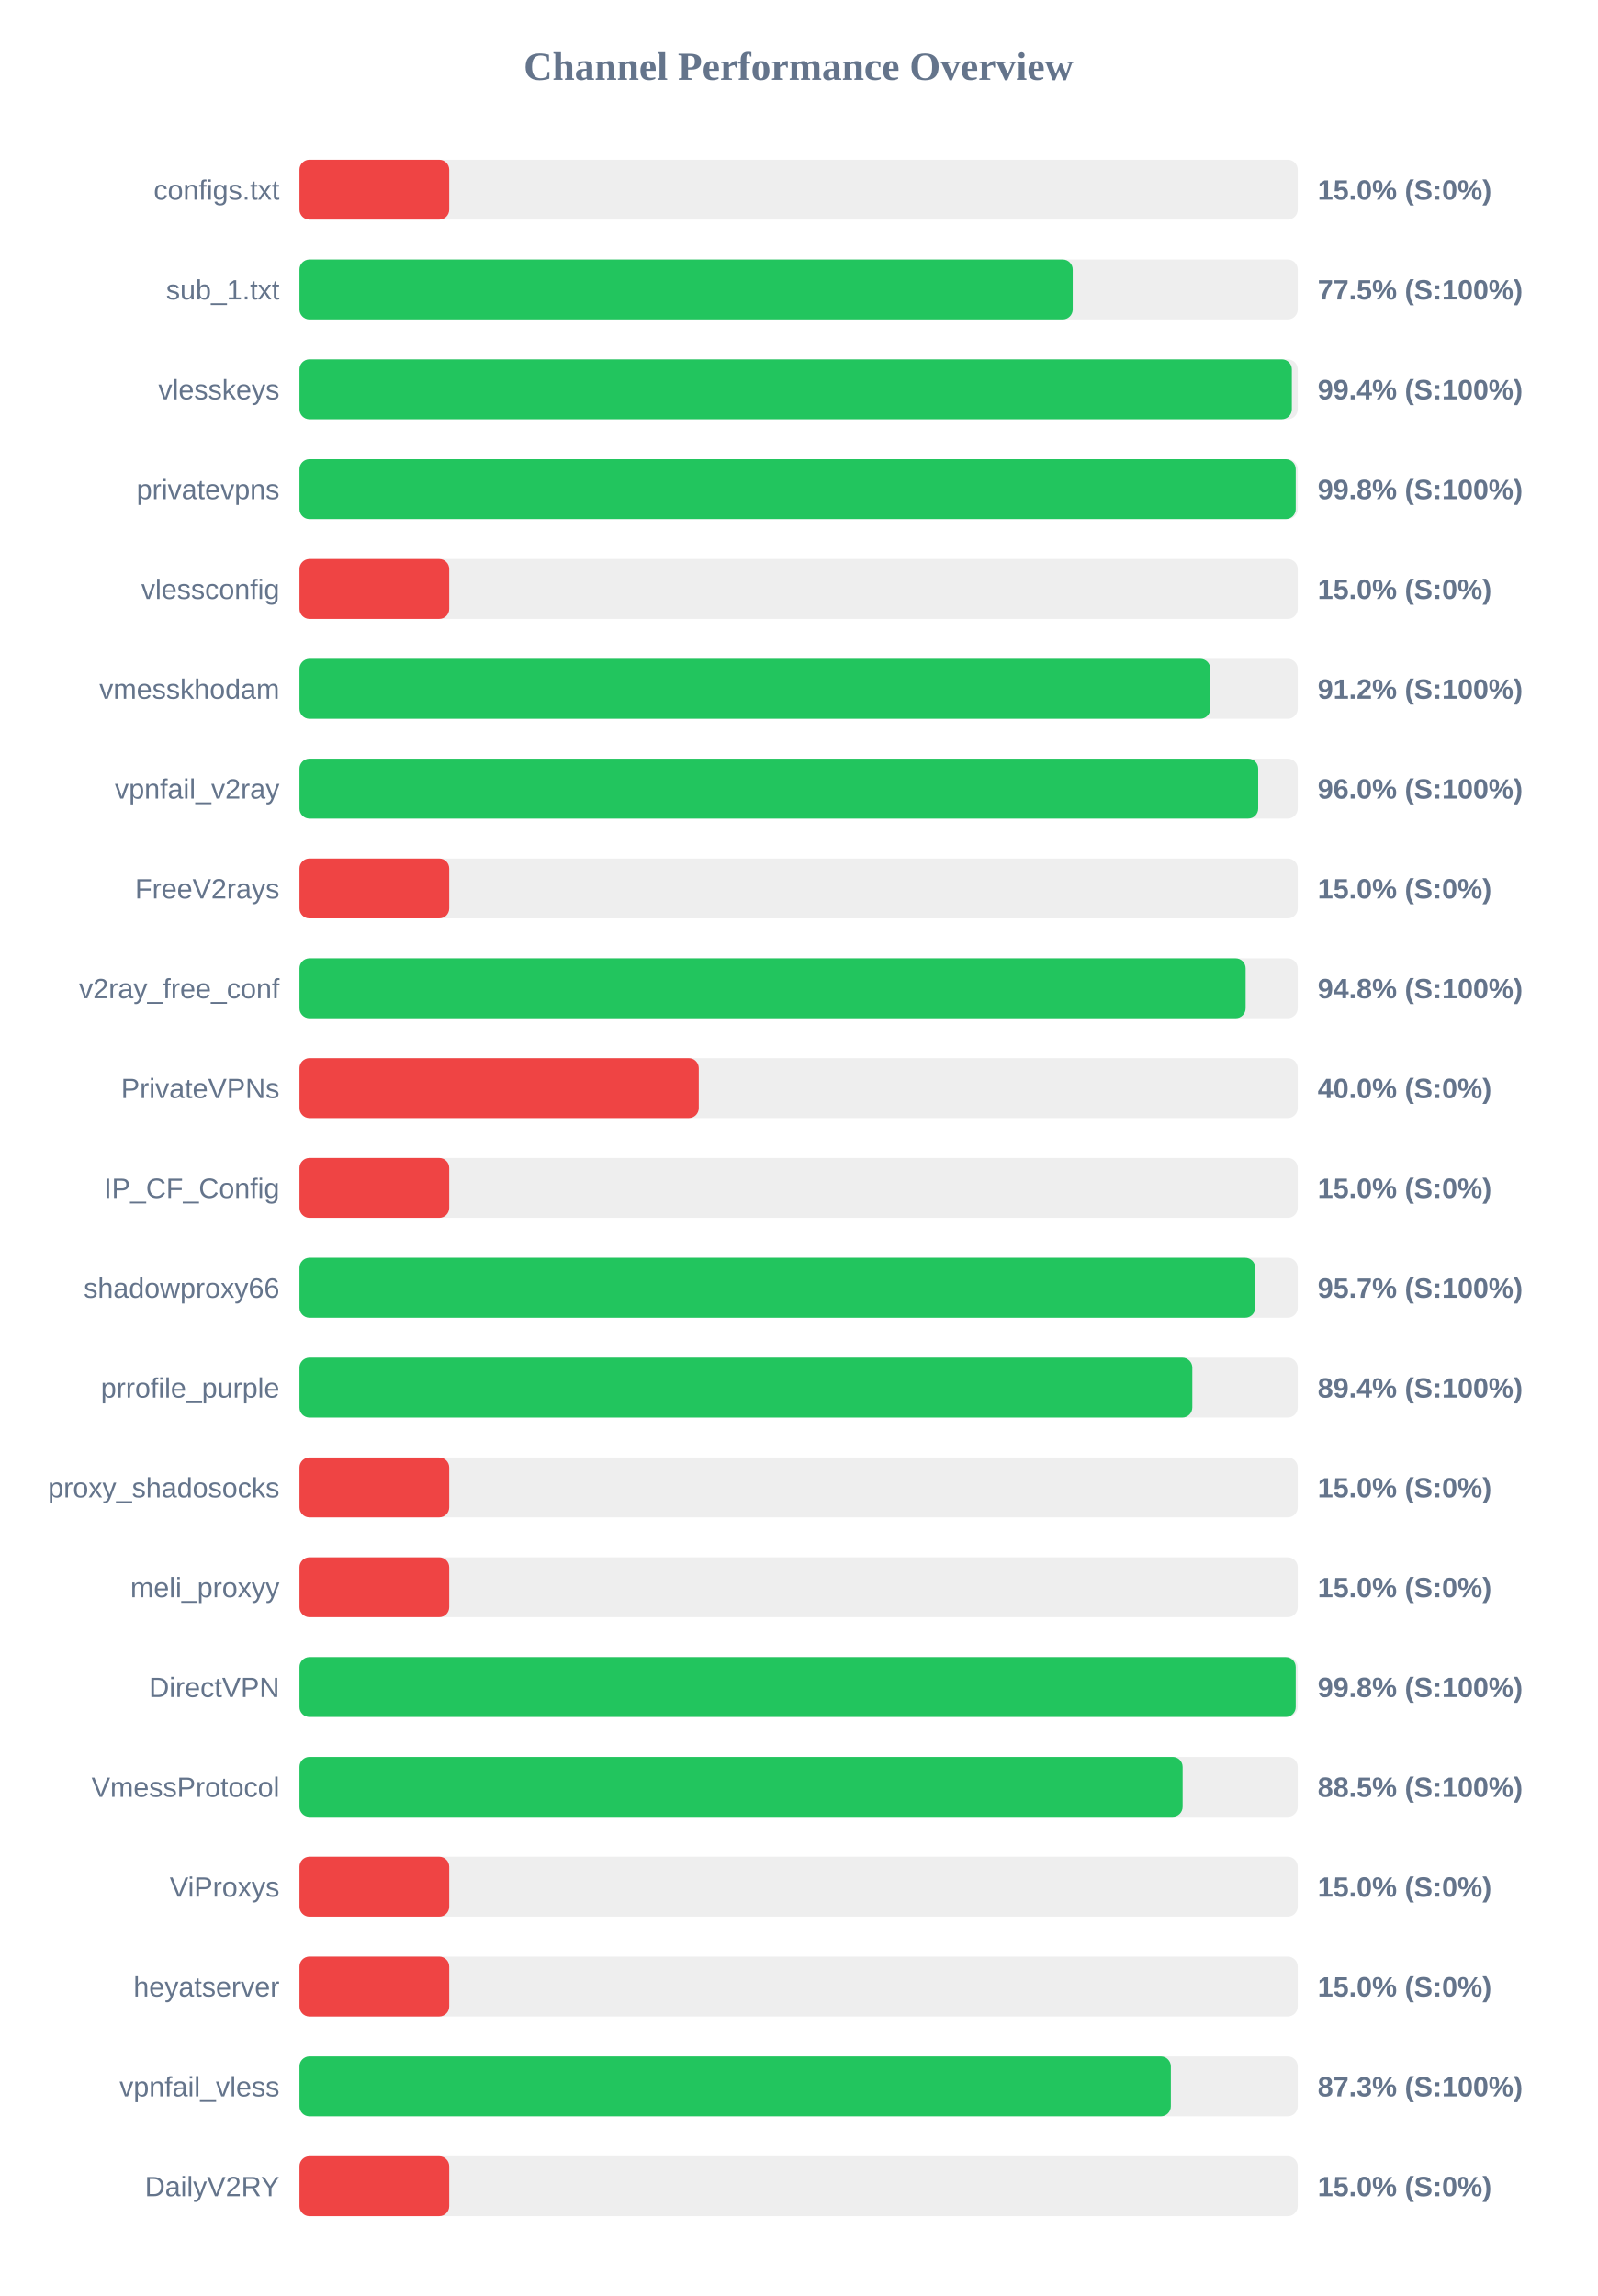
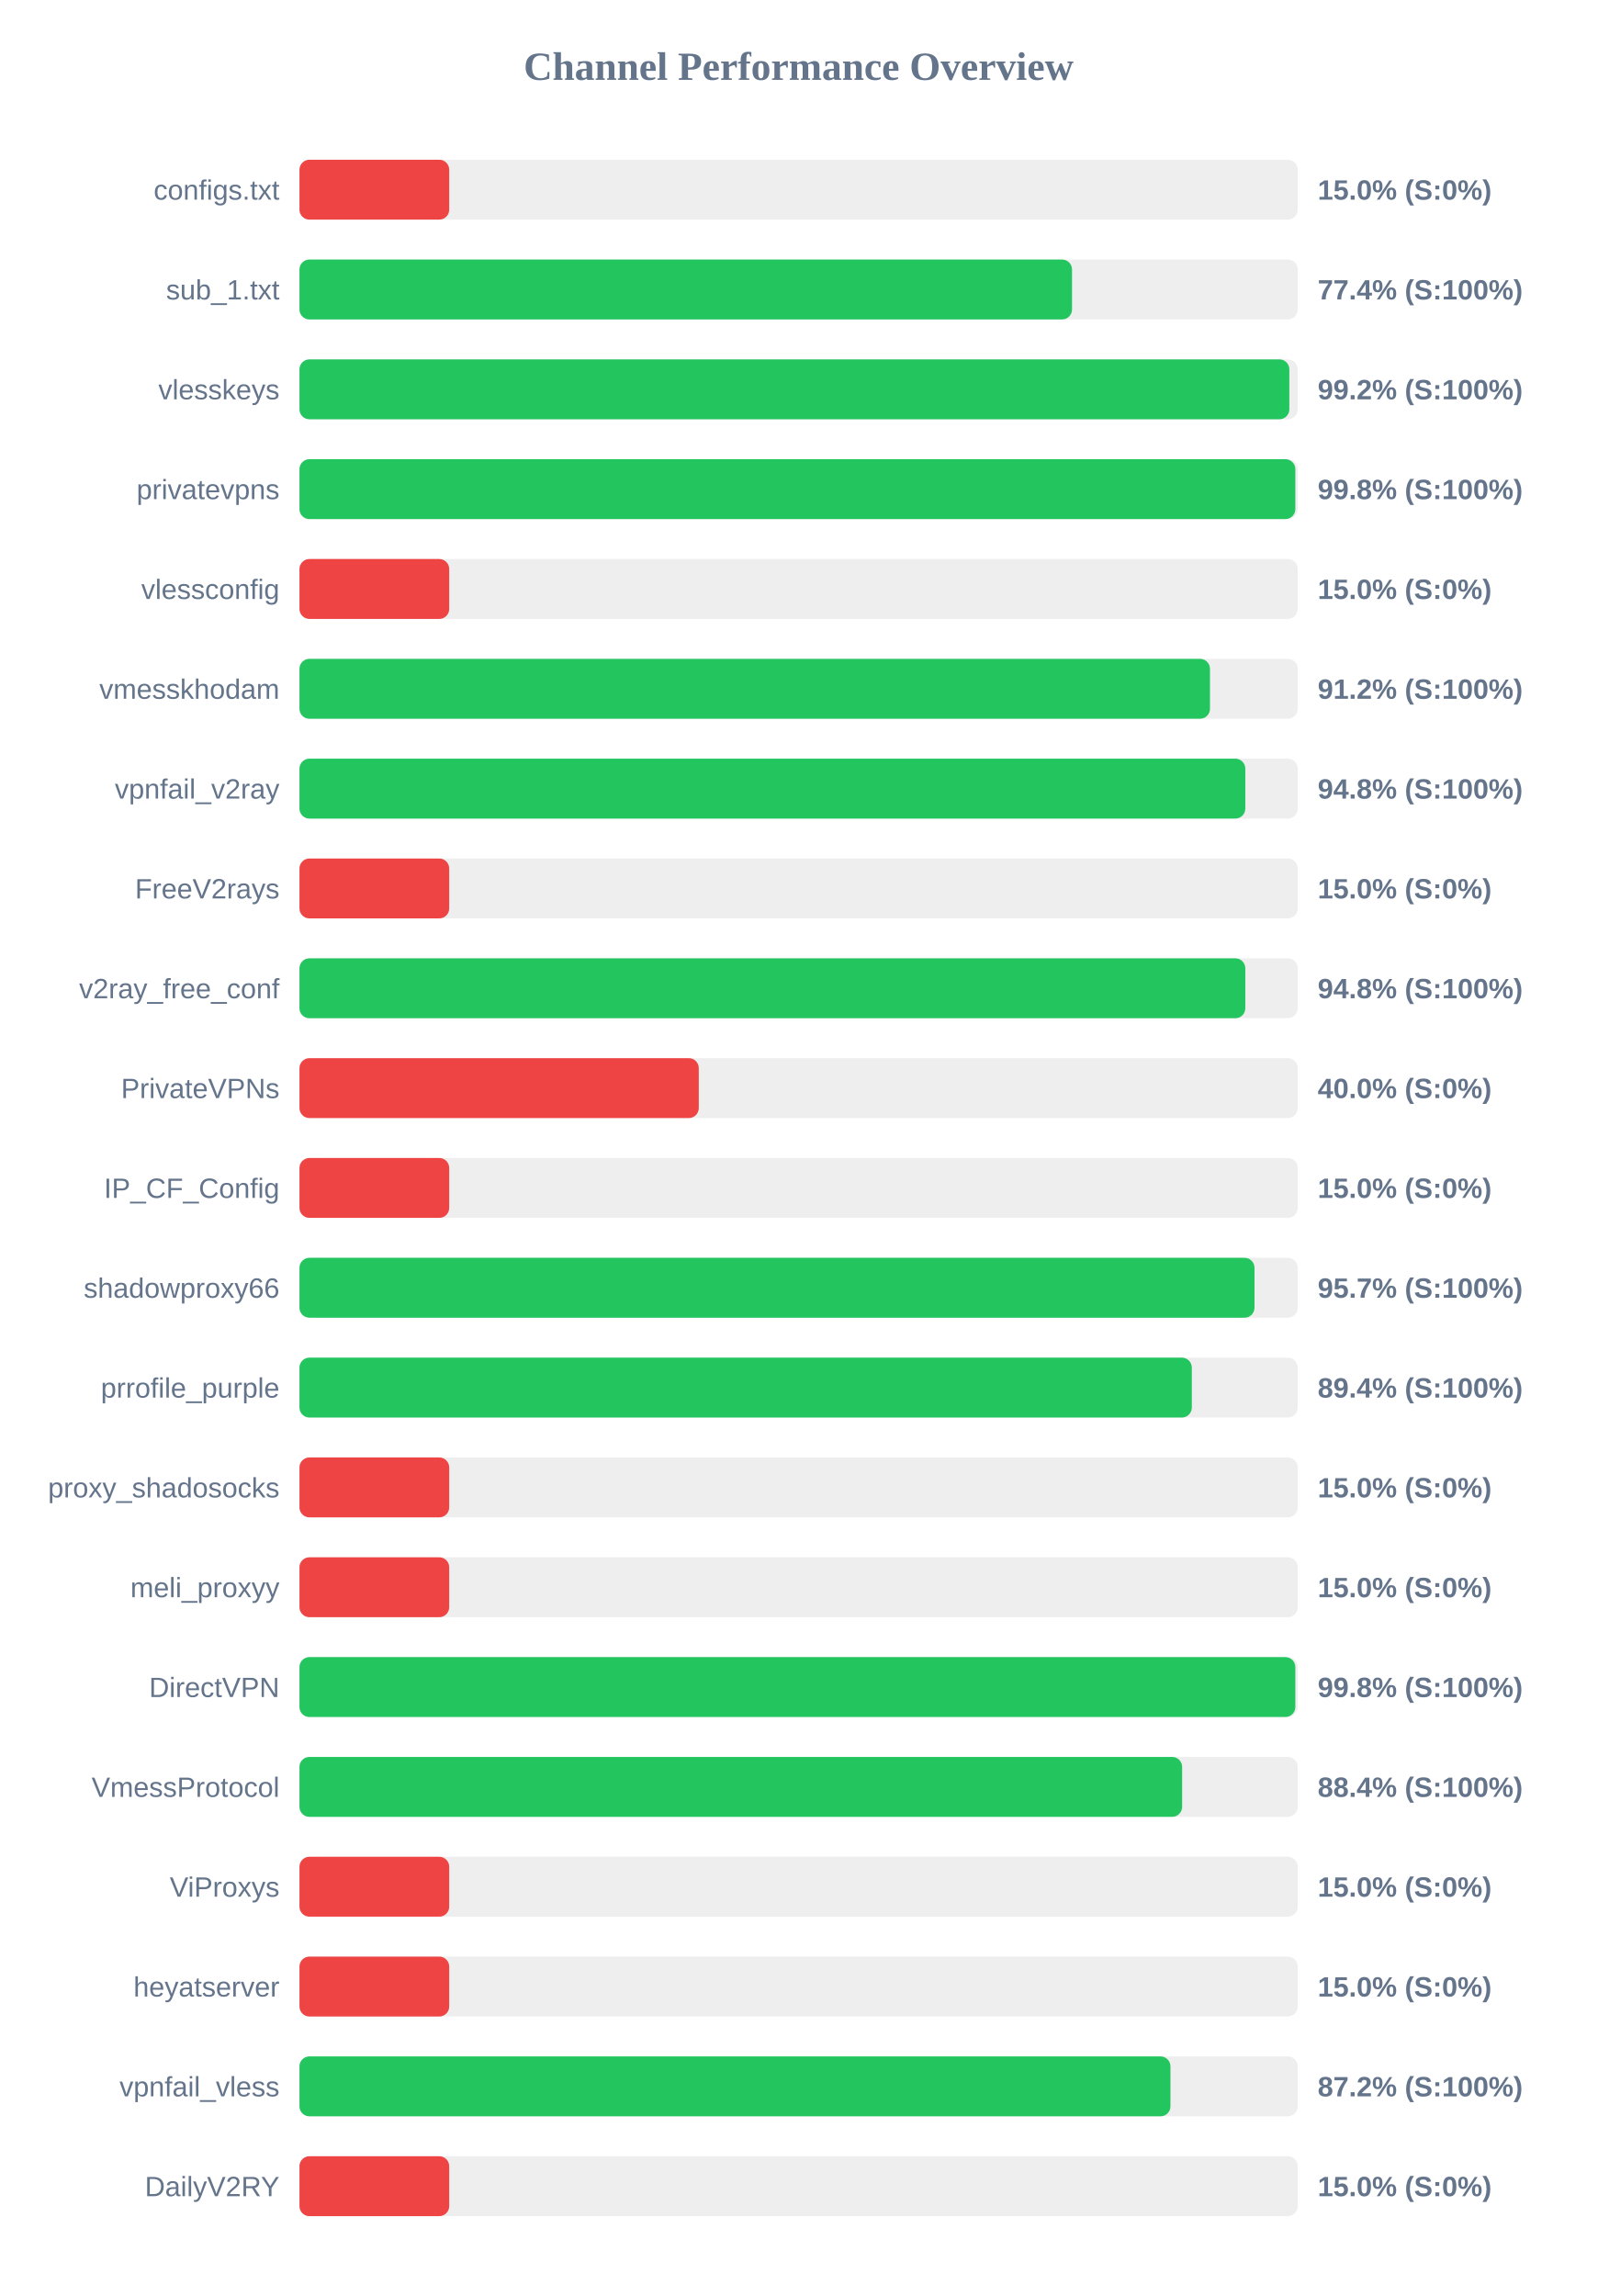
<svg xmlns="http://www.w3.org/2000/svg" width="800" height="1150" version="1.1">
  <style>
        .row { font: 14px Arial; fill: #64748b; }
        .score { font: bold 14px Arial; fill: #64748b; }
    </style>
  <text x="400" y="40" text-anchor="middle" font-size="20px" font-weight="bold" fill="#64748b">Channel Performance Overview</text>
  <rect x="150" y="80" width="500" height="30" fill="#eee" rx="5" />
  <rect x="150" y="80" width="75.0" height="30" fill="#ef4444" rx="5" />
  <text x="140" y="100" text-anchor="end" class="row">configs.txt</text>
  <text x="660" y="100" text-anchor="start" class="score">15.0% (S:0%)</text>
  <rect x="150" y="130" width="500" height="30" fill="#eee" rx="5" />
-   <rect x="150" y="130" width="387.3" height="30" fill="#22c55e" rx="5" />
+   <rect x="150" y="130" width="386.95" height="30" fill="#22c55e" rx="5" />
  <text x="140" y="150" text-anchor="end" class="row">sub_1.txt</text>
-   <text x="660" y="150" text-anchor="start" class="score">77.5% (S:100%)</text>
+   <text x="660" y="150" text-anchor="start" class="score">77.4% (S:100%)</text>
  <rect x="150" y="180" width="500" height="30" fill="#eee" rx="5" />
-   <rect x="150" y="180" width="497.05" height="30" fill="#22c55e" rx="5" />
+   <rect x="150" y="180" width="495.8" height="30" fill="#22c55e" rx="5" />
  <text x="140" y="200" text-anchor="end" class="row">vlesskeys</text>
-   <text x="660" y="200" text-anchor="start" class="score">99.4% (S:100%)</text>
+   <text x="660" y="200" text-anchor="start" class="score">99.2% (S:100%)</text>
  <rect x="150" y="230" width="500" height="30" fill="#eee" rx="5" />
-   <rect x="150" y="230" width="499.0" height="30" fill="#22c55e" rx="5" />
+   <rect x="150" y="230" width="498.8" height="30" fill="#22c55e" rx="5" />
  <text x="140" y="250" text-anchor="end" class="row">privatevpns</text>
  <text x="660" y="250" text-anchor="start" class="score">99.8% (S:100%)</text>
  <rect x="150" y="280" width="500" height="30" fill="#eee" rx="5" />
  <rect x="150" y="280" width="75.0" height="30" fill="#ef4444" rx="5" />
  <text x="140" y="300" text-anchor="end" class="row">vlessconfig</text>
  <text x="660" y="300" text-anchor="start" class="score">15.0% (S:0%)</text>
  <rect x="150" y="330" width="500" height="30" fill="#eee" rx="5" />
-   <rect x="150" y="330" width="456.2" height="30" fill="#22c55e" rx="5" />
+   <rect x="150" y="330" width="456.05" height="30" fill="#22c55e" rx="5" />
  <text x="140" y="350" text-anchor="end" class="row">vmesskhodam</text>
  <text x="660" y="350" text-anchor="start" class="score">91.2% (S:100%)</text>
  <rect x="150" y="380" width="500" height="30" fill="#eee" rx="5" />
-   <rect x="150" y="380" width="480.2" height="30" fill="#22c55e" rx="5" />
+   <rect x="150" y="380" width="473.75" height="30" fill="#22c55e" rx="5" />
  <text x="140" y="400" text-anchor="end" class="row">vpnfail_v2ray</text>
-   <text x="660" y="400" text-anchor="start" class="score">96.0% (S:100%)</text>
+   <text x="660" y="400" text-anchor="start" class="score">94.8% (S:100%)</text>
  <rect x="150" y="430" width="500" height="30" fill="#eee" rx="5" />
  <rect x="150" y="430" width="75.0" height="30" fill="#ef4444" rx="5" />
  <text x="140" y="450" text-anchor="end" class="row">FreeV2rays</text>
  <text x="660" y="450" text-anchor="start" class="score">15.0% (S:0%)</text>
  <rect x="150" y="480" width="500" height="30" fill="#eee" rx="5" />
-   <rect x="150" y="480" width="473.9" height="30" fill="#22c55e" rx="5" />
+   <rect x="150" y="480" width="473.75" height="30" fill="#22c55e" rx="5" />
  <text x="140" y="500" text-anchor="end" class="row">v2ray_free_conf</text>
  <text x="660" y="500" text-anchor="start" class="score">94.8% (S:100%)</text>
  <rect x="150" y="530" width="500" height="30" fill="#eee" rx="5" />
  <rect x="150" y="530" width="200.0" height="30" fill="#ef4444" rx="5" />
  <text x="140" y="550" text-anchor="end" class="row">PrivateVPNs</text>
  <text x="660" y="550" text-anchor="start" class="score">40.0% (S:0%)</text>
  <rect x="150" y="580" width="500" height="30" fill="#eee" rx="5" />
  <rect x="150" y="580" width="75.0" height="30" fill="#ef4444" rx="5" />
  <text x="140" y="600" text-anchor="end" class="row">IP_CF_Config</text>
  <text x="660" y="600" text-anchor="start" class="score">15.0% (S:0%)</text>
  <rect x="150" y="630" width="500" height="30" fill="#eee" rx="5" />
-   <rect x="150" y="630" width="478.7" height="30" fill="#22c55e" rx="5" />
+   <rect x="150" y="630" width="478.35" height="30" fill="#22c55e" rx="5" />
  <text x="140" y="650" text-anchor="end" class="row">shadowproxy66</text>
  <text x="660" y="650" text-anchor="start" class="score">95.7% (S:100%)</text>
  <rect x="150" y="680" width="500" height="30" fill="#eee" rx="5" />
-   <rect x="150" y="680" width="447.2" height="30" fill="#22c55e" rx="5" />
+   <rect x="150" y="680" width="446.95" height="30" fill="#22c55e" rx="5" />
  <text x="140" y="700" text-anchor="end" class="row">prrofile_purple</text>
  <text x="660" y="700" text-anchor="start" class="score">89.4% (S:100%)</text>
  <rect x="150" y="730" width="500" height="30" fill="#eee" rx="5" />
  <rect x="150" y="730" width="75.0" height="30" fill="#ef4444" rx="5" />
  <text x="140" y="750" text-anchor="end" class="row">proxy_shadosocks</text>
  <text x="660" y="750" text-anchor="start" class="score">15.0% (S:0%)</text>
  <rect x="150" y="780" width="500" height="30" fill="#eee" rx="5" />
  <rect x="150" y="780" width="75.0" height="30" fill="#ef4444" rx="5" />
  <text x="140" y="800" text-anchor="end" class="row">meli_proxyy</text>
  <text x="660" y="800" text-anchor="start" class="score">15.0% (S:0%)</text>
  <rect x="150" y="830" width="500" height="30" fill="#eee" rx="5" />
-   <rect x="150" y="830" width="499.0" height="30" fill="#22c55e" rx="5" />
+   <rect x="150" y="830" width="498.8" height="30" fill="#22c55e" rx="5" />
  <text x="140" y="850" text-anchor="end" class="row">DirectVPN</text>
  <text x="660" y="850" text-anchor="start" class="score">99.8% (S:100%)</text>
  <rect x="150" y="880" width="500" height="30" fill="#eee" rx="5" />
-   <rect x="150" y="880" width="442.35" height="30" fill="#22c55e" rx="5" />
+   <rect x="150" y="880" width="442.1" height="30" fill="#22c55e" rx="5" />
  <text x="140" y="900" text-anchor="end" class="row">VmessProtocol</text>
-   <text x="660" y="900" text-anchor="start" class="score">88.5% (S:100%)</text>
+   <text x="660" y="900" text-anchor="start" class="score">88.4% (S:100%)</text>
  <rect x="150" y="930" width="500" height="30" fill="#eee" rx="5" />
  <rect x="150" y="930" width="75.0" height="30" fill="#ef4444" rx="5" />
  <text x="140" y="950" text-anchor="end" class="row">ViProxys</text>
  <text x="660" y="950" text-anchor="start" class="score">15.0% (S:0%)</text>
  <rect x="150" y="980" width="500" height="30" fill="#eee" rx="5" />
  <rect x="150" y="980" width="75.0" height="30" fill="#ef4444" rx="5" />
  <text x="140" y="1000" text-anchor="end" class="row">heyatserver</text>
  <text x="660" y="1000" text-anchor="start" class="score">15.0% (S:0%)</text>
  <rect x="150" y="1030" width="500" height="30" fill="#eee" rx="5" />
-   <rect x="150" y="1030" width="436.45" height="30" fill="#22c55e" rx="5" />
+   <rect x="150" y="1030" width="436.25" height="30" fill="#22c55e" rx="5" />
  <text x="140" y="1050" text-anchor="end" class="row">vpnfail_vless</text>
-   <text x="660" y="1050" text-anchor="start" class="score">87.3% (S:100%)</text>
+   <text x="660" y="1050" text-anchor="start" class="score">87.2% (S:100%)</text>
  <rect x="150" y="1080" width="500" height="30" fill="#eee" rx="5" />
  <rect x="150" y="1080" width="75.0" height="30" fill="#ef4444" rx="5" />
  <text x="140" y="1100" text-anchor="end" class="row">DailyV2RY</text>
  <text x="660" y="1100" text-anchor="start" class="score">15.0% (S:0%)</text>
</svg>
